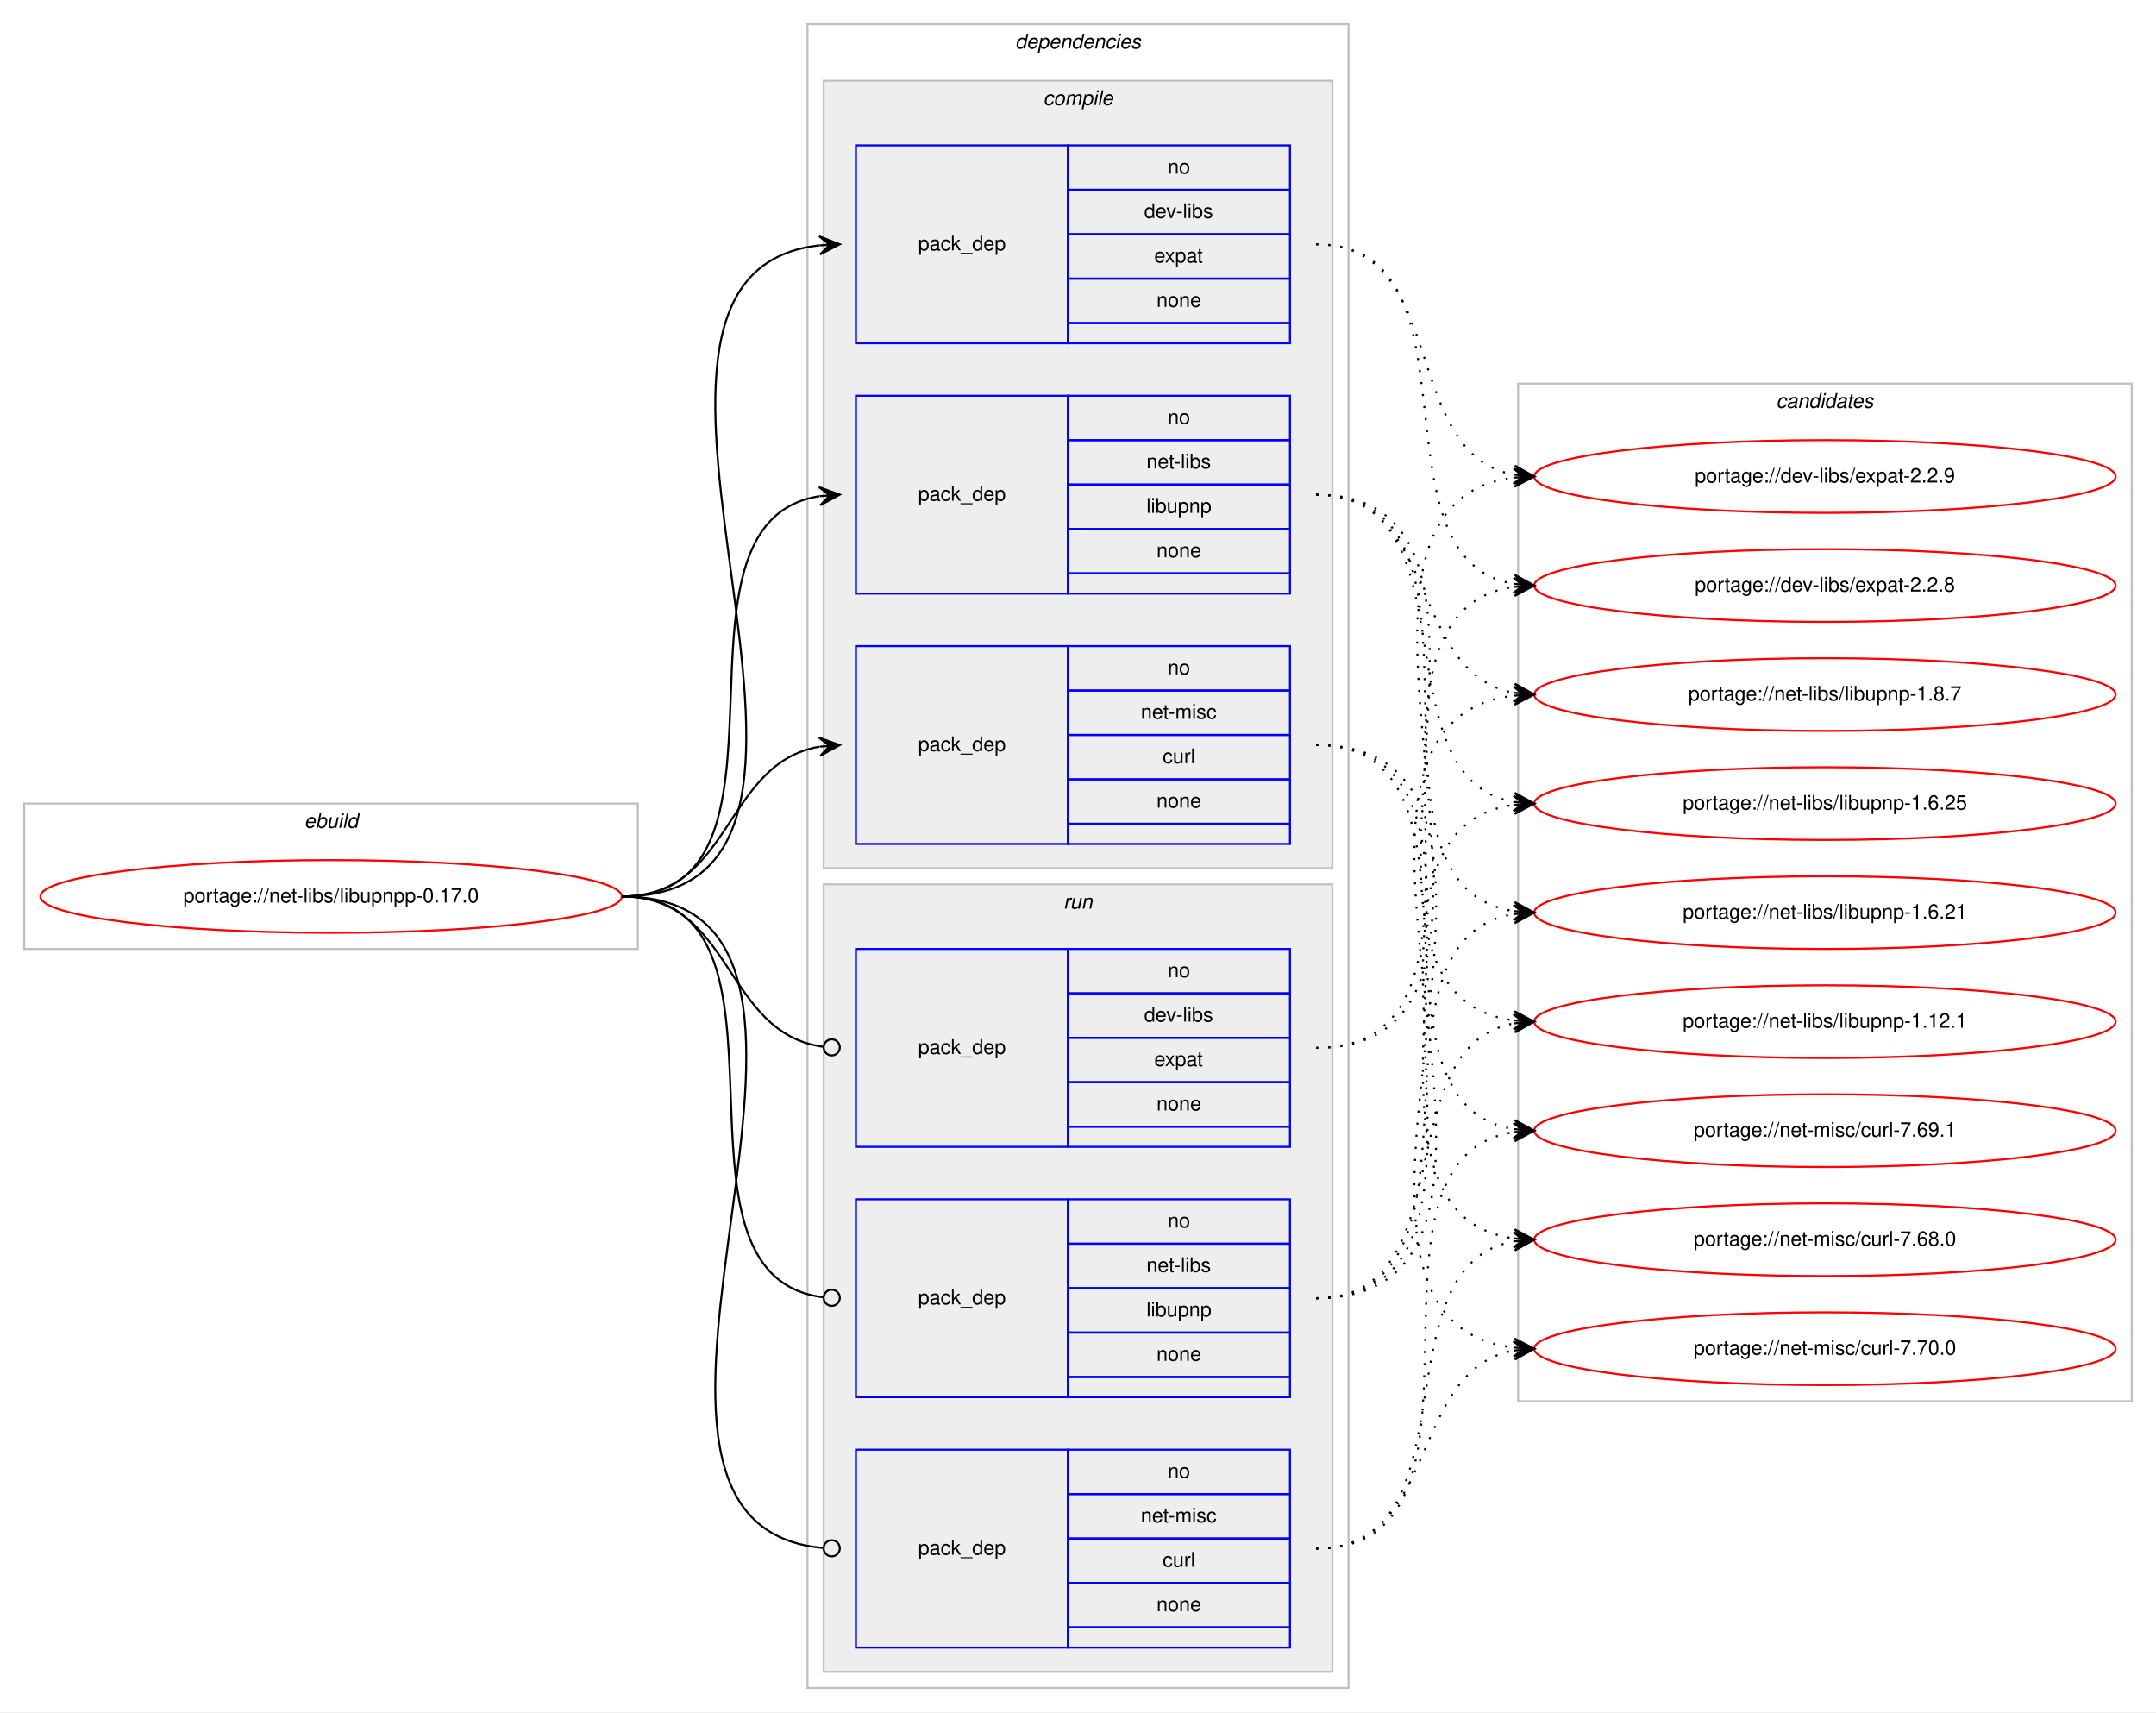
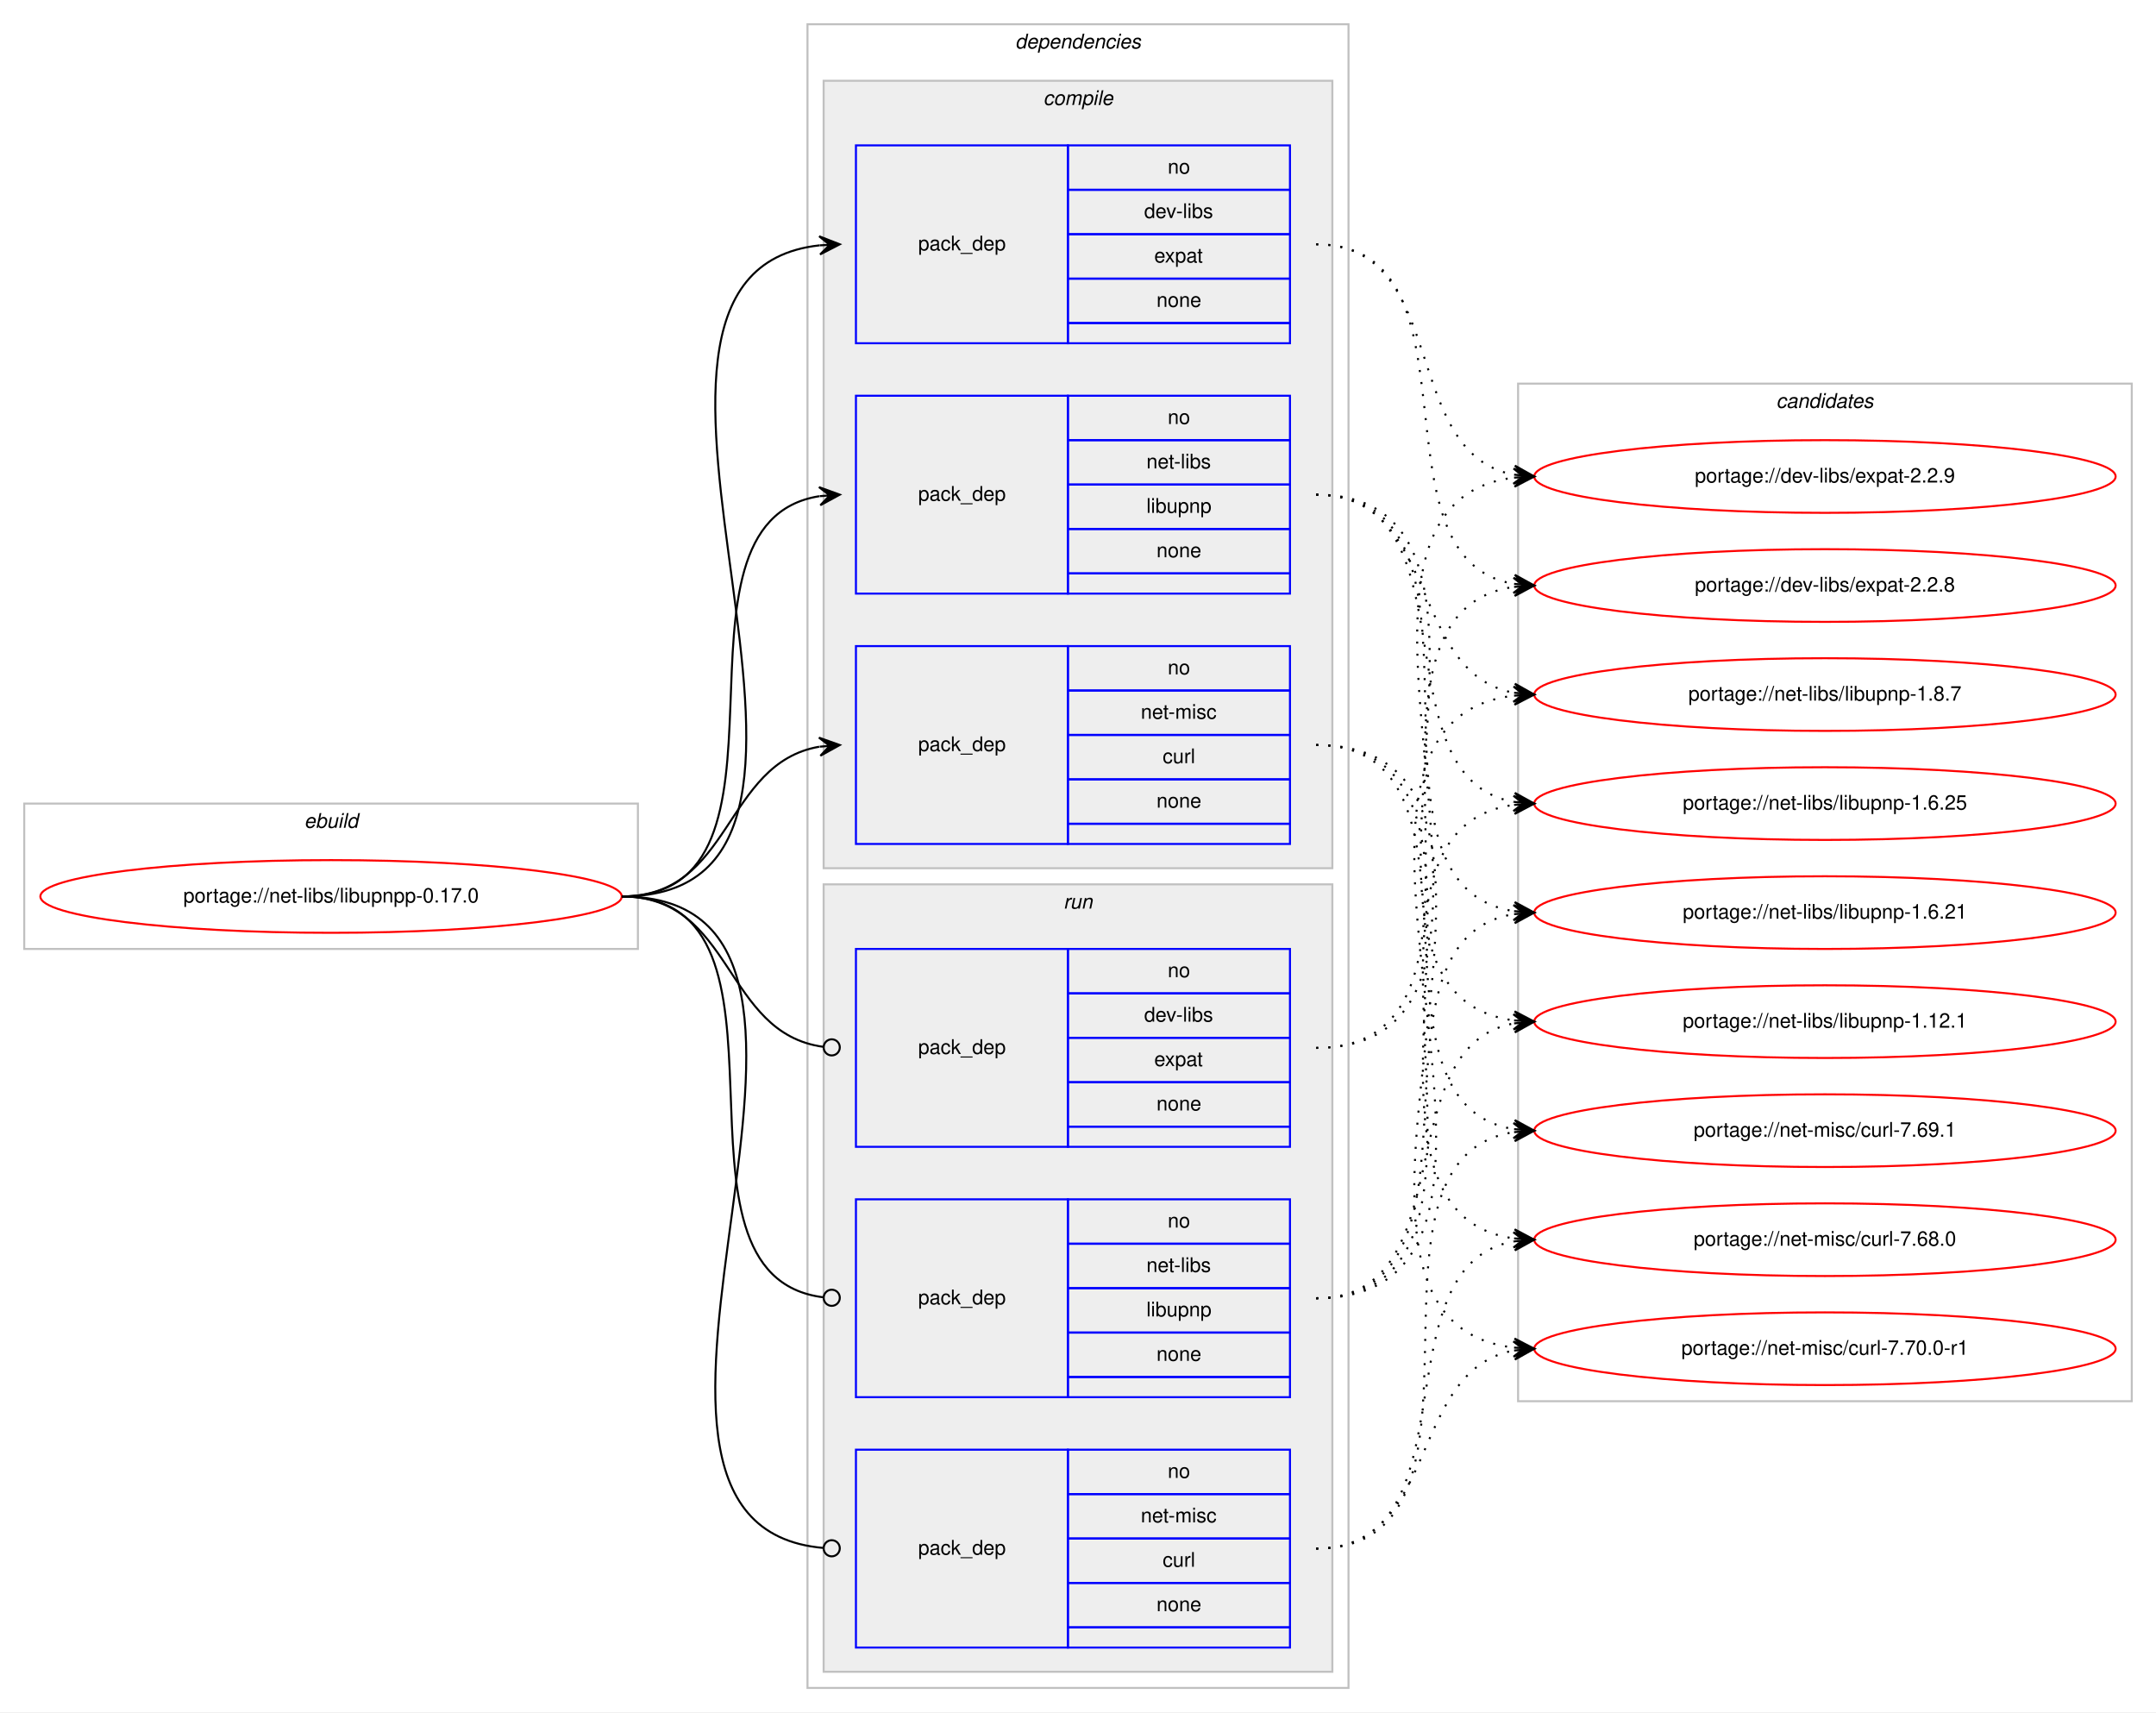
<svg xmlns="http://www.w3.org/2000/svg" xmlns:xlink="http://www.w3.org/1999/xlink" width="1068pt" height="848pt" viewBox="0.00 0.00 1068.00 848.00">
  <g id="graph0" class="graph" transform="scale(1 1) rotate(0) translate(4 844)">
    <polygon fill="#ffffff" stroke="transparent" points="-4,4 -4,-844 1064,-844 1064,4 -4,4" />
    <g id="clust1" class="cluster">
      <polygon fill="none" stroke="#c0c0c0" points="8,-374 8,-446 312,-446 312,-374 8,-374" />
      <text text-anchor="start" x="146.663" y="-434" font-family="Helvetica,sans-Serif" font-style="italic" font-size="10.00" fill="#000000">ebuild</text>
    </g>
    <g id="clust2" class="cluster">
      <polygon fill="none" stroke="#c0c0c0" points="396,-8 396,-832 664,-832 664,-8 396,-8" />
      <text text-anchor="start" x="498.875" y="-820" font-family="Helvetica,sans-Serif" font-style="italic" font-size="10.00" fill="#000000">dependencies</text>
    </g>
    <g id="clust3" class="cluster">
      <polygon fill="#eeeeee" stroke="#c0c0c0" points="404,-414 404,-804 656,-804 656,-414 404,-414" />
      <text text-anchor="start" x="512.778" y="-792" font-family="Helvetica,sans-Serif" font-style="italic" font-size="10.00" fill="#000000">compile</text>
    </g>
    <g id="clust8" class="cluster">
      <polygon fill="#eeeeee" stroke="#c0c0c0" points="404,-16 404,-406 656,-406 656,-16 404,-16" />
      <text text-anchor="start" x="522.777" y="-394" font-family="Helvetica,sans-Serif" font-style="italic" font-size="10.00" fill="#000000">run</text>
    </g>
    <g id="clust12" class="cluster">
      <polygon fill="none" stroke="#c0c0c0" points="748,-150 748,-654 1052,-654 1052,-150 748,-150" />
      <text text-anchor="start" x="875.824" y="-642" font-family="Helvetica,sans-Serif" font-style="italic" font-size="10.00" fill="#000000">candidates</text>
    </g>
    <g id="node1" class="node">
      <g id="a_node1">
        <a xlink:href="../net-libs/libupnpp-0.17.0.svg" xlink:title="portage://net-libs/libupnpp-0.17.0">
          <ellipse fill="none" stroke="#ff0000" cx="160" cy="-400" rx="144" ry="18" />
          <text text-anchor="middle" x="160" y="-397" font-family="Helvetica,sans-Serif" font-size="10.00" fill="#000000">portage://net-libs/libupnpp-0.17.0</text>
        </a>
      </g>
    </g>
    <g id="node2" class="node">
      <polygon fill="none" stroke="#0000ff" points="420,-674 420,-772 525,-772 525,-674 420,-674" />
      <text text-anchor="start" x="450.823" y="-720" font-family="Helvetica,sans-Serif" font-size="10.00" fill="#000000">pack_dep</text>
      <polygon fill="none" stroke="#0000ff" points="525,-750 525,-772 635,-772 635,-750 525,-750" />
      <text text-anchor="start" x="574.441" y="-758" font-family="Helvetica,sans-Serif" font-size="10.00" fill="#000000">no</text>
      <polygon fill="none" stroke="#0000ff" points="525,-728 525,-750 635,-750 635,-728 525,-728" />
      <text text-anchor="start" x="562.778" y="-736" font-family="Helvetica,sans-Serif" font-size="10.00" fill="#000000">dev-libs</text>
      <polygon fill="none" stroke="#0000ff" points="525,-706 525,-728 635,-728 635,-706 525,-706" />
      <text text-anchor="start" x="567.772" y="-714" font-family="Helvetica,sans-Serif" font-size="10.00" fill="#000000">expat</text>
      <polygon fill="none" stroke="#0000ff" points="525,-684 525,-706 635,-706 635,-684 525,-684" />
      <text text-anchor="start" x="568.882" y="-692" font-family="Helvetica,sans-Serif" font-size="10.00" fill="#000000">none</text>
      <polygon fill="none" stroke="#0000ff" points="525,-674 525,-684 635,-684 635,-674 525,-674" />
    </g>
    <g id="edge1" class="edge">
      <path fill="none" stroke="#000000" d="M304,-400C451.82,-400 269.57,-708.037 401.918,-722.476" />
      <polygon fill="#000000" stroke="#000000" points="412,-723 401.78,-726.975 407.007,-722.74 402.014,-722.481 402.014,-722.481 402.014,-722.481 407.007,-722.74 402.247,-717.987 412,-723 412,-723" />
    </g>
    <g id="node3" class="node">
      <polygon fill="none" stroke="#0000ff" points="420,-550 420,-648 525,-648 525,-550 420,-550" />
      <text text-anchor="start" x="450.823" y="-596" font-family="Helvetica,sans-Serif" font-size="10.00" fill="#000000">pack_dep</text>
      <polygon fill="none" stroke="#0000ff" points="525,-626 525,-648 635,-648 635,-626 525,-626" />
      <text text-anchor="start" x="574.441" y="-634" font-family="Helvetica,sans-Serif" font-size="10.00" fill="#000000">no</text>
      <polygon fill="none" stroke="#0000ff" points="525,-604 525,-626 635,-626 635,-604 525,-604" />
      <text text-anchor="start" x="563.889" y="-612" font-family="Helvetica,sans-Serif" font-size="10.00" fill="#000000">net-libs</text>
      <polygon fill="none" stroke="#0000ff" points="525,-582 525,-604 635,-604 635,-582 525,-582" />
      <text text-anchor="start" x="563.884" y="-590" font-family="Helvetica,sans-Serif" font-size="10.00" fill="#000000">libupnp</text>
      <polygon fill="none" stroke="#0000ff" points="525,-560 525,-582 635,-582 635,-560 525,-560" />
      <text text-anchor="start" x="568.882" y="-568" font-family="Helvetica,sans-Serif" font-size="10.00" fill="#000000">none</text>
      <polygon fill="none" stroke="#0000ff" points="525,-550 525,-560 635,-560 635,-550 525,-550" />
    </g>
    <g id="edge2" class="edge">
      <path fill="none" stroke="#000000" d="M304,-400C400.994,-400 317.856,-584.879 401.833,-598.239" />
      <polygon fill="#000000" stroke="#000000" points="412,-599 401.692,-602.741 407.014,-598.627 402.028,-598.254 402.028,-598.254 402.028,-598.254 407.014,-598.627 402.364,-593.766 412,-599 412,-599" />
    </g>
    <g id="node4" class="node">
      <polygon fill="none" stroke="#0000ff" points="420,-426 420,-524 525,-524 525,-426 420,-426" />
      <text text-anchor="start" x="450.823" y="-472" font-family="Helvetica,sans-Serif" font-size="10.00" fill="#000000">pack_dep</text>
      <polygon fill="none" stroke="#0000ff" points="525,-502 525,-524 635,-524 635,-502 525,-502" />
      <text text-anchor="start" x="574.441" y="-510" font-family="Helvetica,sans-Serif" font-size="10.00" fill="#000000">no</text>
      <polygon fill="none" stroke="#0000ff" points="525,-480 525,-502 635,-502 635,-480 525,-480" />
      <text text-anchor="start" x="561.113" y="-488" font-family="Helvetica,sans-Serif" font-size="10.00" fill="#000000">net-misc</text>
      <polygon fill="none" stroke="#0000ff" points="525,-458 525,-480 635,-480 635,-458 525,-458" />
      <text text-anchor="start" x="571.947" y="-466" font-family="Helvetica,sans-Serif" font-size="10.00" fill="#000000">curl</text>
      <polygon fill="none" stroke="#0000ff" points="525,-436 525,-458 635,-458 635,-436 525,-436" />
      <text text-anchor="start" x="568.882" y="-444" font-family="Helvetica,sans-Serif" font-size="10.00" fill="#000000">none</text>
      <polygon fill="none" stroke="#0000ff" points="525,-426 525,-436 635,-436 635,-426 525,-426" />
    </g>
    <g id="edge3" class="edge">
      <path fill="none" stroke="#000000" d="M304,-400C358.786,-400 354.408,-465.918 401.799,-474.158" />
      <polygon fill="#000000" stroke="#000000" points="412,-475 401.664,-478.662 407.017,-474.589 402.034,-474.177 402.034,-474.177 402.034,-474.177 407.017,-474.589 402.404,-469.692 412,-475 412,-475" />
    </g>
    <g id="node5" class="node">
      <polygon fill="none" stroke="#0000ff" points="420,-276 420,-374 525,-374 525,-276 420,-276" />
      <text text-anchor="start" x="450.823" y="-322" font-family="Helvetica,sans-Serif" font-size="10.00" fill="#000000">pack_dep</text>
      <polygon fill="none" stroke="#0000ff" points="525,-352 525,-374 635,-374 635,-352 525,-352" />
      <text text-anchor="start" x="574.441" y="-360" font-family="Helvetica,sans-Serif" font-size="10.00" fill="#000000">no</text>
      <polygon fill="none" stroke="#0000ff" points="525,-330 525,-352 635,-352 635,-330 525,-330" />
      <text text-anchor="start" x="562.778" y="-338" font-family="Helvetica,sans-Serif" font-size="10.00" fill="#000000">dev-libs</text>
      <polygon fill="none" stroke="#0000ff" points="525,-308 525,-330 635,-330 635,-308 525,-308" />
      <text text-anchor="start" x="567.772" y="-316" font-family="Helvetica,sans-Serif" font-size="10.00" fill="#000000">expat</text>
      <polygon fill="none" stroke="#0000ff" points="525,-286 525,-308 635,-308 635,-286 525,-286" />
      <text text-anchor="start" x="568.882" y="-294" font-family="Helvetica,sans-Serif" font-size="10.00" fill="#000000">none</text>
      <polygon fill="none" stroke="#0000ff" points="525,-276 525,-286 635,-286 635,-276 525,-276" />
    </g>
    <g id="edge4" class="edge">
      <path fill="none" stroke="#000000" d="M304,-400C359.586,-400 354.267,-332.145 403.905,-325.519" />
      <ellipse fill="none" stroke="#000000" cx="408.008" cy="-325.256" rx="4" ry="4" />
    </g>
    <g id="node6" class="node">
      <polygon fill="none" stroke="#0000ff" points="420,-152 420,-250 525,-250 525,-152 420,-152" />
      <text text-anchor="start" x="450.823" y="-198" font-family="Helvetica,sans-Serif" font-size="10.00" fill="#000000">pack_dep</text>
      <polygon fill="none" stroke="#0000ff" points="525,-228 525,-250 635,-250 635,-228 525,-228" />
      <text text-anchor="start" x="574.441" y="-236" font-family="Helvetica,sans-Serif" font-size="10.00" fill="#000000">no</text>
      <polygon fill="none" stroke="#0000ff" points="525,-206 525,-228 635,-228 635,-206 525,-206" />
      <text text-anchor="start" x="563.889" y="-214" font-family="Helvetica,sans-Serif" font-size="10.00" fill="#000000">net-libs</text>
      <polygon fill="none" stroke="#0000ff" points="525,-184 525,-206 635,-206 635,-184 525,-184" />
      <text text-anchor="start" x="563.884" y="-192" font-family="Helvetica,sans-Serif" font-size="10.00" fill="#000000">libupnp</text>
      <polygon fill="none" stroke="#0000ff" points="525,-162 525,-184 635,-184 635,-162 525,-162" />
      <text text-anchor="start" x="568.882" y="-170" font-family="Helvetica,sans-Serif" font-size="10.00" fill="#000000">none</text>
      <polygon fill="none" stroke="#0000ff" points="525,-152 525,-162 635,-162 635,-152 525,-152" />
    </g>
    <g id="edge5" class="edge">
      <path fill="none" stroke="#000000" d="M304,-400C401.78,-400 316.497,-212.112 403.908,-201.47" />
      <ellipse fill="none" stroke="#000000" cx="408.007" cy="-201.232" rx="4" ry="4" />
    </g>
    <g id="node7" class="node">
      <polygon fill="none" stroke="#0000ff" points="420,-28 420,-126 525,-126 525,-28 420,-28" />
      <text text-anchor="start" x="450.823" y="-74" font-family="Helvetica,sans-Serif" font-size="10.00" fill="#000000">pack_dep</text>
      <polygon fill="none" stroke="#0000ff" points="525,-104 525,-126 635,-126 635,-104 525,-104" />
      <text text-anchor="start" x="574.441" y="-112" font-family="Helvetica,sans-Serif" font-size="10.00" fill="#000000">no</text>
      <polygon fill="none" stroke="#0000ff" points="525,-82 525,-104 635,-104 635,-82 525,-82" />
      <text text-anchor="start" x="561.113" y="-90" font-family="Helvetica,sans-Serif" font-size="10.00" fill="#000000">net-misc</text>
      <polygon fill="none" stroke="#0000ff" points="525,-60 525,-82 635,-82 635,-60 525,-60" />
      <text text-anchor="start" x="571.947" y="-68" font-family="Helvetica,sans-Serif" font-size="10.00" fill="#000000">curl</text>
      <polygon fill="none" stroke="#0000ff" points="525,-38 525,-60 635,-60 635,-38 525,-38" />
      <text text-anchor="start" x="568.882" y="-46" font-family="Helvetica,sans-Serif" font-size="10.00" fill="#000000">none</text>
      <polygon fill="none" stroke="#0000ff" points="525,-28 525,-38 635,-38 635,-28 525,-28" />
    </g>
    <g id="edge6" class="edge">
      <path fill="none" stroke="#000000" d="M304,-400C452.559,-400 267.74,-88.875 403.927,-77.329" />
      <ellipse fill="none" stroke="#000000" cx="408.003" cy="-77.163" rx="4" ry="4" />
    </g>
    <g id="node8" class="node">
      <g id="a_node8">
        <a xlink:href="../dev-libs/expat-2.2.9.svg" xlink:title="portage://dev-libs/expat-2.2.9">
          <ellipse fill="none" stroke="#ff0000" cx="900" cy="-608" rx="144" ry="18" />
          <text text-anchor="middle" x="900" y="-605" font-family="Helvetica,sans-Serif" font-size="10.00" fill="#000000">portage://dev-libs/expat-2.2.9</text>
        </a>
      </g>
    </g>
    <g id="edge7" class="edge">
      <path fill="none" stroke="#000000" stroke-dasharray="1,5" d="M648,-723C714.419,-723 688.998,-619.809 745.731,-608.926" />
      <polygon fill="#000000" stroke="#000000" points="756,-608 746.444,-613.38 751.02,-608.449 746.04,-608.898 746.04,-608.898 746.04,-608.898 751.02,-608.449 745.636,-604.416 756,-608 756,-608" />
    </g>
    <g id="node9" class="node">
      <g id="a_node9">
        <a xlink:href="../dev-libs/expat-2.2.8.svg" xlink:title="portage://dev-libs/expat-2.2.8">
          <ellipse fill="none" stroke="#ff0000" cx="900" cy="-554" rx="144" ry="18" />
          <text text-anchor="middle" x="900" y="-551" font-family="Helvetica,sans-Serif" font-size="10.00" fill="#000000">portage://dev-libs/expat-2.2.8</text>
        </a>
      </g>
    </g>
    <g id="edge8" class="edge">
      <path fill="none" stroke="#000000" stroke-dasharray="1,5" d="M648,-723C733.482,-723 672.358,-567.579 745.814,-554.83" />
      <polygon fill="#000000" stroke="#000000" points="756,-554 746.398,-559.297 751.016,-554.406 746.033,-554.812 746.033,-554.812 746.033,-554.812 751.016,-554.406 745.668,-550.327 756,-554 756,-554" />
    </g>
    <g id="node10" class="node">
      <g id="a_node10">
        <a xlink:href="../net-libs/libupnp-1.8.7.svg" xlink:title="portage://net-libs/libupnp-1.8.7">
          <ellipse fill="none" stroke="#ff0000" cx="900" cy="-500" rx="144" ry="18" />
          <text text-anchor="middle" x="900" y="-497" font-family="Helvetica,sans-Serif" font-size="10.00" fill="#000000">portage://net-libs/libupnp-1.8.7</text>
        </a>
      </g>
    </g>
    <g id="edge9" class="edge">
      <path fill="none" stroke="#000000" stroke-dasharray="1,5" d="M648,-599C709.427,-599 693.123,-510.897 745.744,-500.917" />
      <polygon fill="#000000" stroke="#000000" points="756,-500 746.441,-505.373 751.02,-500.445 746.04,-500.89 746.04,-500.89 746.04,-500.89 751.02,-500.445 745.639,-496.408 756,-500 756,-500" />
    </g>
    <g id="node11" class="node">
      <g id="a_node11">
        <a xlink:href="../net-libs/libupnp-1.6.25.svg" xlink:title="portage://net-libs/libupnp-1.6.25">
          <ellipse fill="none" stroke="#ff0000" cx="900" cy="-446" rx="144" ry="18" />
          <text text-anchor="middle" x="900" y="-443" font-family="Helvetica,sans-Serif" font-size="10.00" fill="#000000">portage://net-libs/libupnp-1.6.25</text>
        </a>
      </g>
    </g>
    <g id="edge10" class="edge">
      <path fill="none" stroke="#000000" stroke-dasharray="1,5" d="M648,-599C727.658,-599 677.529,-458.866 746.033,-446.823" />
      <polygon fill="#000000" stroke="#000000" points="756,-446 746.404,-451.308 751.017,-446.412 746.034,-446.823 746.034,-446.823 746.034,-446.823 751.017,-446.412 745.663,-442.339 756,-446 756,-446" />
    </g>
    <g id="node12" class="node">
      <g id="a_node12">
        <a xlink:href="../net-libs/libupnp-1.6.21.svg" xlink:title="portage://net-libs/libupnp-1.6.21">
          <ellipse fill="none" stroke="#ff0000" cx="900" cy="-392" rx="144" ry="18" />
          <text text-anchor="middle" x="900" y="-389" font-family="Helvetica,sans-Serif" font-size="10.00" fill="#000000">portage://net-libs/libupnp-1.6.21</text>
        </a>
      </g>
    </g>
    <g id="edge11" class="edge">
      <path fill="none" stroke="#000000" stroke-dasharray="1,5" d="M648,-599C748.121,-599 658.979,-406.299 745.792,-392.75" />
      <polygon fill="#000000" stroke="#000000" points="756,-392 746.356,-397.22 751.013,-392.366 746.027,-392.732 746.027,-392.732 746.027,-392.732 751.013,-392.366 745.697,-388.245 756,-392 756,-392" />
    </g>
    <g id="node13" class="node">
      <g id="a_node13">
        <a xlink:href="../net-libs/libupnp-1.12.1.svg" xlink:title="portage://net-libs/libupnp-1.12.1">
          <ellipse fill="none" stroke="#ff0000" cx="900" cy="-338" rx="144" ry="18" />
          <text text-anchor="middle" x="900" y="-335" font-family="Helvetica,sans-Serif" font-size="10.00" fill="#000000">portage://net-libs/libupnp-1.12.1</text>
        </a>
      </g>
    </g>
    <g id="edge12" class="edge">
      <path fill="none" stroke="#000000" stroke-dasharray="1,5" d="M648,-599C769.984,-599 638.35,-352.574 745.968,-338.616" />
      <polygon fill="#000000" stroke="#000000" points="756,-338 746.295,-343.105 751.009,-338.307 746.019,-338.613 746.019,-338.613 746.019,-338.613 751.009,-338.307 745.743,-334.122 756,-338 756,-338" />
    </g>
    <g id="node14" class="node">
      <g id="a_node14">
-         <a xlink:href="../net-misc/curl-7.70.0.svg" xlink:title="portage://net-misc/curl-7.70.0">
+         <a xlink:href="../net-misc/curl-7.70.0-r1.svg" xlink:title="portage://net-misc/curl-7.70.0-r1">
          <ellipse fill="none" stroke="#ff0000" cx="900" cy="-176" rx="144" ry="18" />
-           <text text-anchor="middle" x="900" y="-173" font-family="Helvetica,sans-Serif" font-size="10.00" fill="#000000">portage://net-misc/curl-7.70.0</text>
+           <text text-anchor="middle" x="900" y="-173" font-family="Helvetica,sans-Serif" font-size="10.00" fill="#000000">portage://net-misc/curl-7.70.0-r1</text>
        </a>
      </g>
    </g>
    <g id="edge13" class="edge">
      <path fill="none" stroke="#000000" stroke-dasharray="1,5" d="M648,-475C785.705,-475 623.37,-190.991 745.838,-176.569" />
      <polygon fill="#000000" stroke="#000000" points="756,-176 746.267,-181.052 751.008,-176.279 746.016,-176.559 746.016,-176.559 746.016,-176.559 751.008,-176.279 745.764,-172.066 756,-176 756,-176" />
    </g>
    <g id="node15" class="node">
      <g id="a_node15">
        <a xlink:href="../net-misc/curl-7.69.1.svg" xlink:title="portage://net-misc/curl-7.69.1">
          <ellipse fill="none" stroke="#ff0000" cx="900" cy="-284" rx="144" ry="18" />
          <text text-anchor="middle" x="900" y="-281" font-family="Helvetica,sans-Serif" font-size="10.00" fill="#000000">portage://net-misc/curl-7.69.1</text>
        </a>
      </g>
    </g>
    <g id="edge14" class="edge">
      <path fill="none" stroke="#000000" stroke-dasharray="1,5" d="M648,-475C741.901,-475 664.686,-297.913 745.887,-284.77" />
      <polygon fill="#000000" stroke="#000000" points="756,-284 746.37,-289.246 751.014,-284.379 746.029,-284.759 746.029,-284.759 746.029,-284.759 751.014,-284.379 745.687,-280.272 756,-284 756,-284" />
    </g>
    <g id="node16" class="node">
      <g id="a_node16">
        <a xlink:href="../net-misc/curl-7.68.0.svg" xlink:title="portage://net-misc/curl-7.68.0">
          <ellipse fill="none" stroke="#ff0000" cx="900" cy="-230" rx="144" ry="18" />
          <text text-anchor="middle" x="900" y="-227" font-family="Helvetica,sans-Serif" font-size="10.00" fill="#000000">portage://net-misc/curl-7.68.0</text>
        </a>
      </g>
    </g>
    <g id="edge15" class="edge">
      <path fill="none" stroke="#000000" stroke-dasharray="1,5" d="M648,-475C763.397,-475 644.644,-244.609 745.863,-230.66" />
      <polygon fill="#000000" stroke="#000000" points="756,-230 746.314,-235.14 751.011,-230.325 746.021,-230.65 746.021,-230.65 746.021,-230.65 751.011,-230.325 745.729,-226.159 756,-230 756,-230" />
    </g>
    <g id="edge16" class="edge">
      <path fill="none" stroke="#000000" stroke-dasharray="1,5" d="M648,-325C779.076,-325 629.672,-593.273 745.957,-607.42" />
      <polygon fill="#000000" stroke="#000000" points="756,-608 745.757,-611.916 751.008,-607.712 746.017,-607.423 746.017,-607.423 746.017,-607.423 751.008,-607.712 746.276,-602.931 756,-608 756,-608" />
    </g>
    <g id="edge17" class="edge">
      <path fill="none" stroke="#000000" stroke-dasharray="1,5" d="M648,-325C756.902,-325 650.778,-539.478 745.821,-553.302" />
      <polygon fill="#000000" stroke="#000000" points="756,-554 745.716,-557.805 751.012,-553.658 746.023,-553.316 746.023,-553.316 746.023,-553.316 751.012,-553.658 746.331,-548.826 756,-554 756,-554" />
    </g>
    <g id="edge18" class="edge">
      <path fill="none" stroke="#000000" stroke-dasharray="1,5" d="M648,-201C785.705,-201 623.37,-485.009 745.838,-499.432" />
      <polygon fill="#000000" stroke="#000000" points="756,-500 745.764,-503.934 751.008,-499.721 746.016,-499.441 746.016,-499.441 746.016,-499.441 751.008,-499.721 746.267,-494.948 756,-500 756,-500" />
    </g>
    <g id="edge19" class="edge">
      <path fill="none" stroke="#000000" stroke-dasharray="1,5" d="M648,-201C763.397,-201 644.644,-431.391 745.863,-445.34" />
      <polygon fill="#000000" stroke="#000000" points="756,-446 745.729,-449.841 751.011,-445.675 746.021,-445.35 746.021,-445.35 746.021,-445.35 751.011,-445.675 746.314,-440.86 756,-446 756,-446" />
    </g>
    <g id="edge20" class="edge">
      <path fill="none" stroke="#000000" stroke-dasharray="1,5" d="M648,-201C741.901,-201 664.686,-378.087 745.887,-391.23" />
      <polygon fill="#000000" stroke="#000000" points="756,-392 745.687,-395.728 751.014,-391.621 746.029,-391.241 746.029,-391.241 746.029,-391.241 751.014,-391.621 746.37,-386.754 756,-392 756,-392" />
    </g>
    <g id="edge21" class="edge">
      <path fill="none" stroke="#000000" stroke-dasharray="1,5" d="M648,-201C721.899,-201 682.605,-325.457 745.893,-337.125" />
      <polygon fill="#000000" stroke="#000000" points="756,-338 745.649,-341.621 751.019,-337.569 746.037,-337.138 746.037,-337.138 746.037,-337.138 751.019,-337.569 746.425,-332.654 756,-338 756,-338" />
    </g>
    <g id="edge22" class="edge">
      <path fill="none" stroke="#000000" stroke-dasharray="1,5" d="M648,-77C709.427,-77 693.123,-165.103 745.744,-175.083" />
      <polygon fill="#000000" stroke="#000000" points="756,-176 745.639,-179.592 751.02,-175.555 746.04,-175.109 746.04,-175.109 746.04,-175.109 751.02,-175.555 746.441,-170.627 756,-176 756,-176" />
    </g>
    <g id="edge23" class="edge">
      <path fill="none" stroke="#000000" stroke-dasharray="1,5" d="M648,-77C748.121,-77 658.979,-269.701 745.792,-283.25" />
      <polygon fill="#000000" stroke="#000000" points="756,-284 745.697,-287.755 751.013,-283.634 746.027,-283.268 746.027,-283.268 746.027,-283.268 751.013,-283.634 746.356,-278.78 756,-284 756,-284" />
    </g>
    <g id="edge24" class="edge">
      <path fill="none" stroke="#000000" stroke-dasharray="1,5" d="M648,-77C727.658,-77 677.529,-217.134 746.033,-229.177" />
      <polygon fill="#000000" stroke="#000000" points="756,-230 745.663,-233.661 751.017,-229.588 746.034,-229.177 746.034,-229.177 746.034,-229.177 751.017,-229.588 746.404,-224.692 756,-230 756,-230" />
    </g>
  </g>
</svg>
